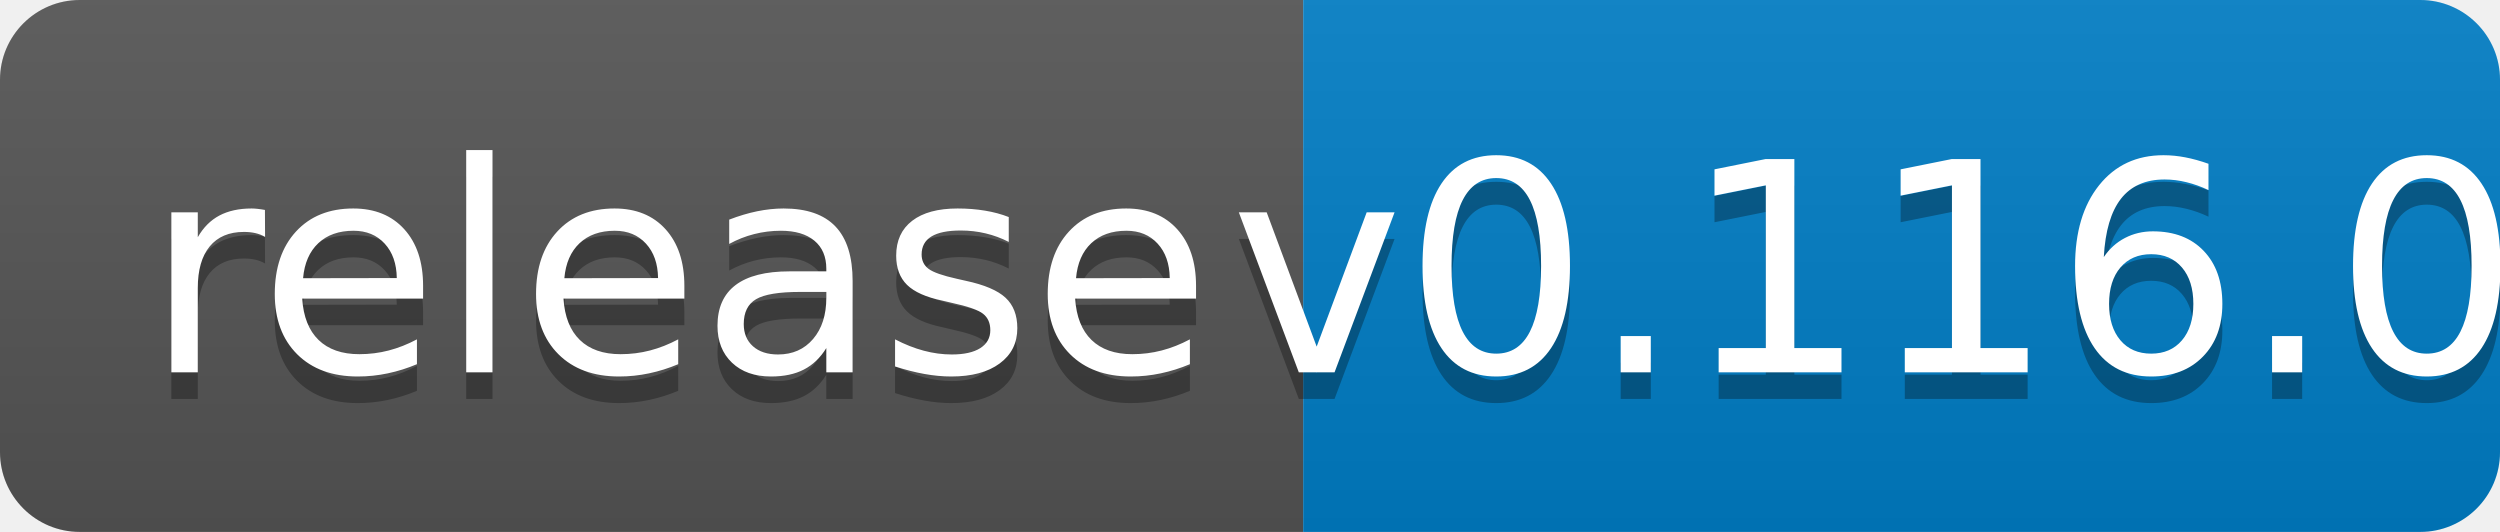
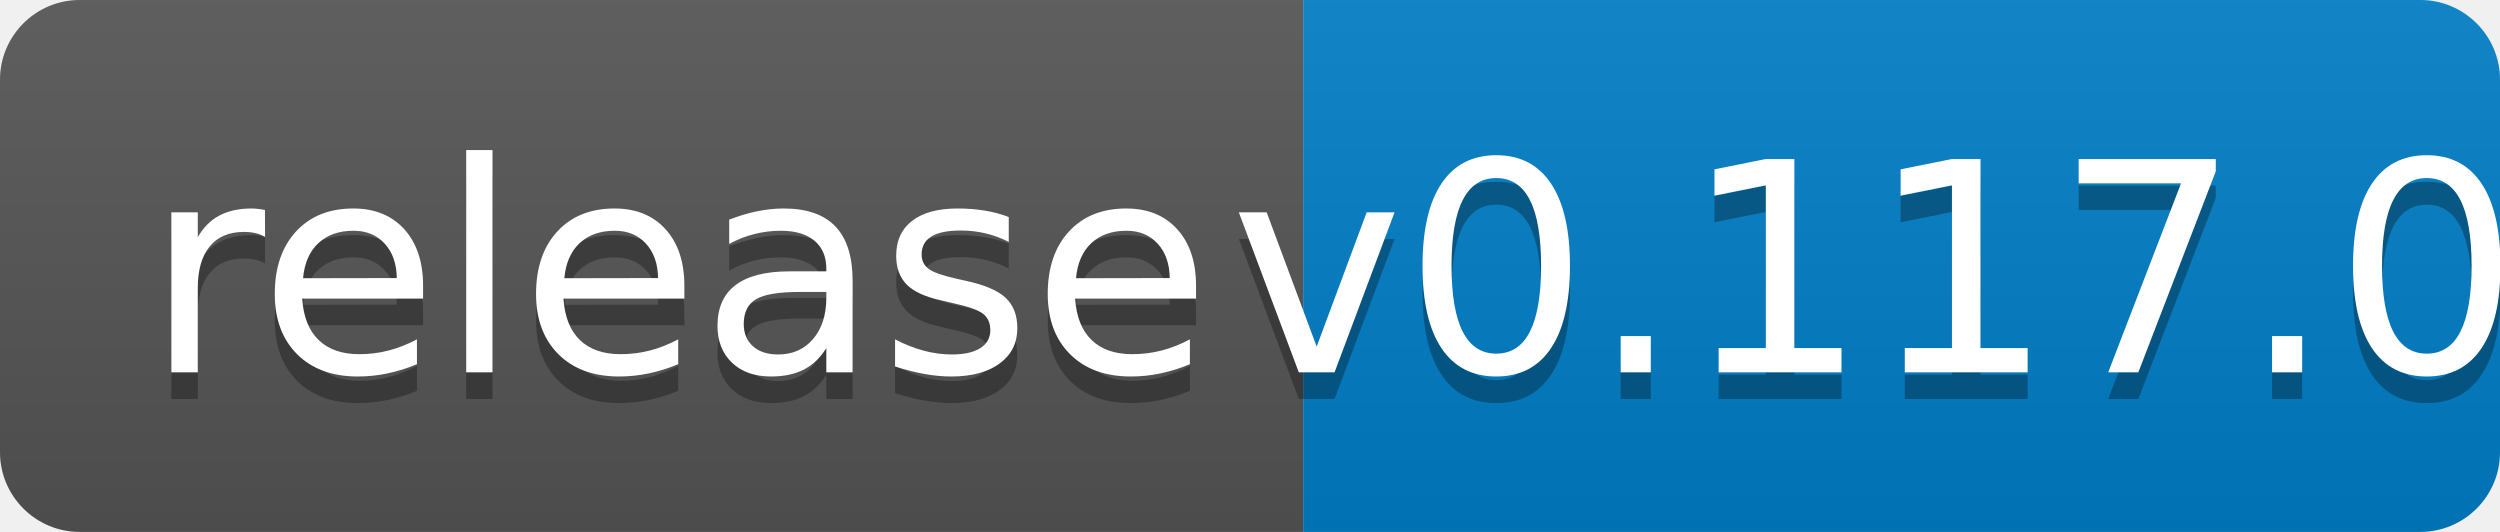
<svg xmlns="http://www.w3.org/2000/svg" width="94" height="20">
  <linearGradient id="b" x2="0" y2="100%">
    <stop offset="0" stop-color="#bbb" stop-opacity=".1" />
    <stop offset="1" stop-opacity=".1" />
  </linearGradient>
  <clipPath id="a">
    <rect width="94" height="20" rx="3" fill="#fff" />
  </clipPath>
  <g clip-path="url(#a)">
    <path fill="#555" d="M0 0h49v20H0z" />
    <path fill="#007ec6" d="M49 0h45v20H49z" />
    <path fill="url(#b)" d="M0 0h94v20H0z" />
  </g>
  <g fill="#fff" text-anchor="middle" font-family="DejaVu Sans,Verdana,Geneva,sans-serif" font-size="110">
    <text x="255" y="150" fill="#010101" fill-opacity=".3" transform="scale(.1)" textLength="390">release</text>
    <text x="255" y="140" transform="scale(.1)" textLength="390">release</text>
-     <text x="705" y="150" fill="#010101" fill-opacity=".3" transform="scale(.1)" textLength="350">v0.116.0</text>
-     <text x="705" y="140" transform="scale(.1)" textLength="350">v0.116.0</text>
+     <text x="705" y="150" fill="#010101" fill-opacity=".3" transform="scale(.1)" textLength="350">v0.117.0</text>
+     <text x="705" y="140" transform="scale(.1)" textLength="350">v0.117.0</text>
  </g>
</svg>
